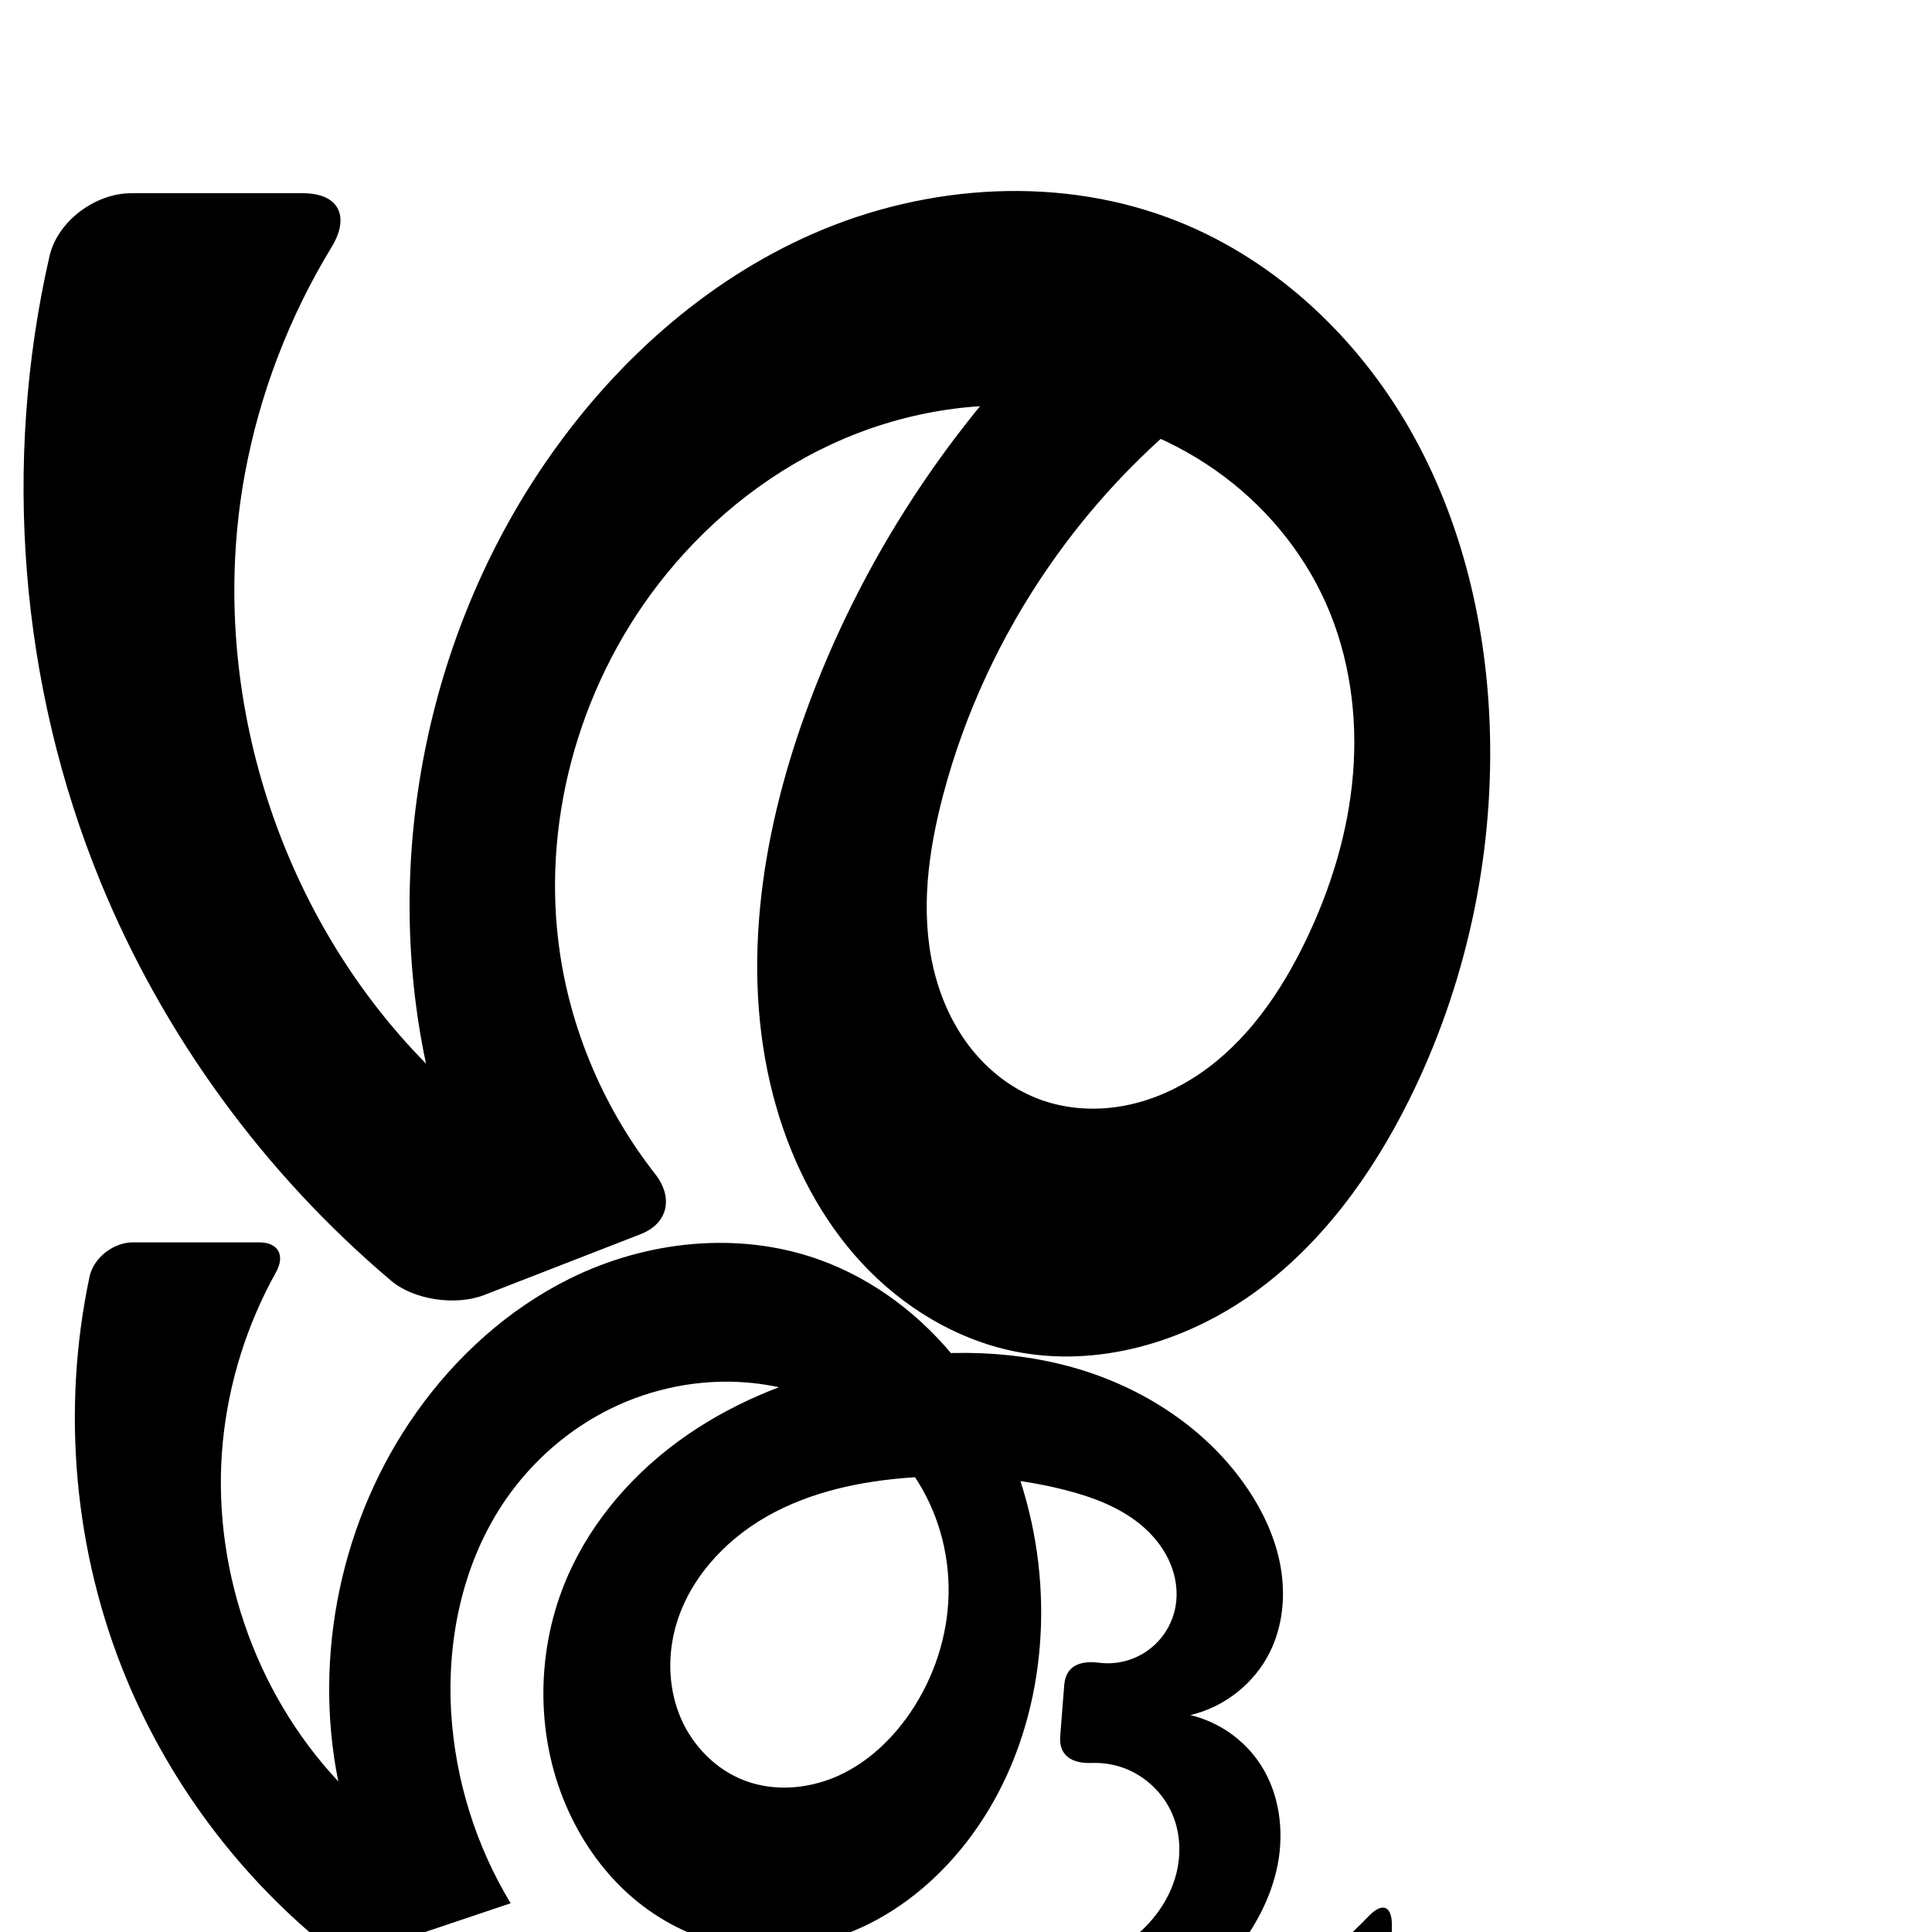
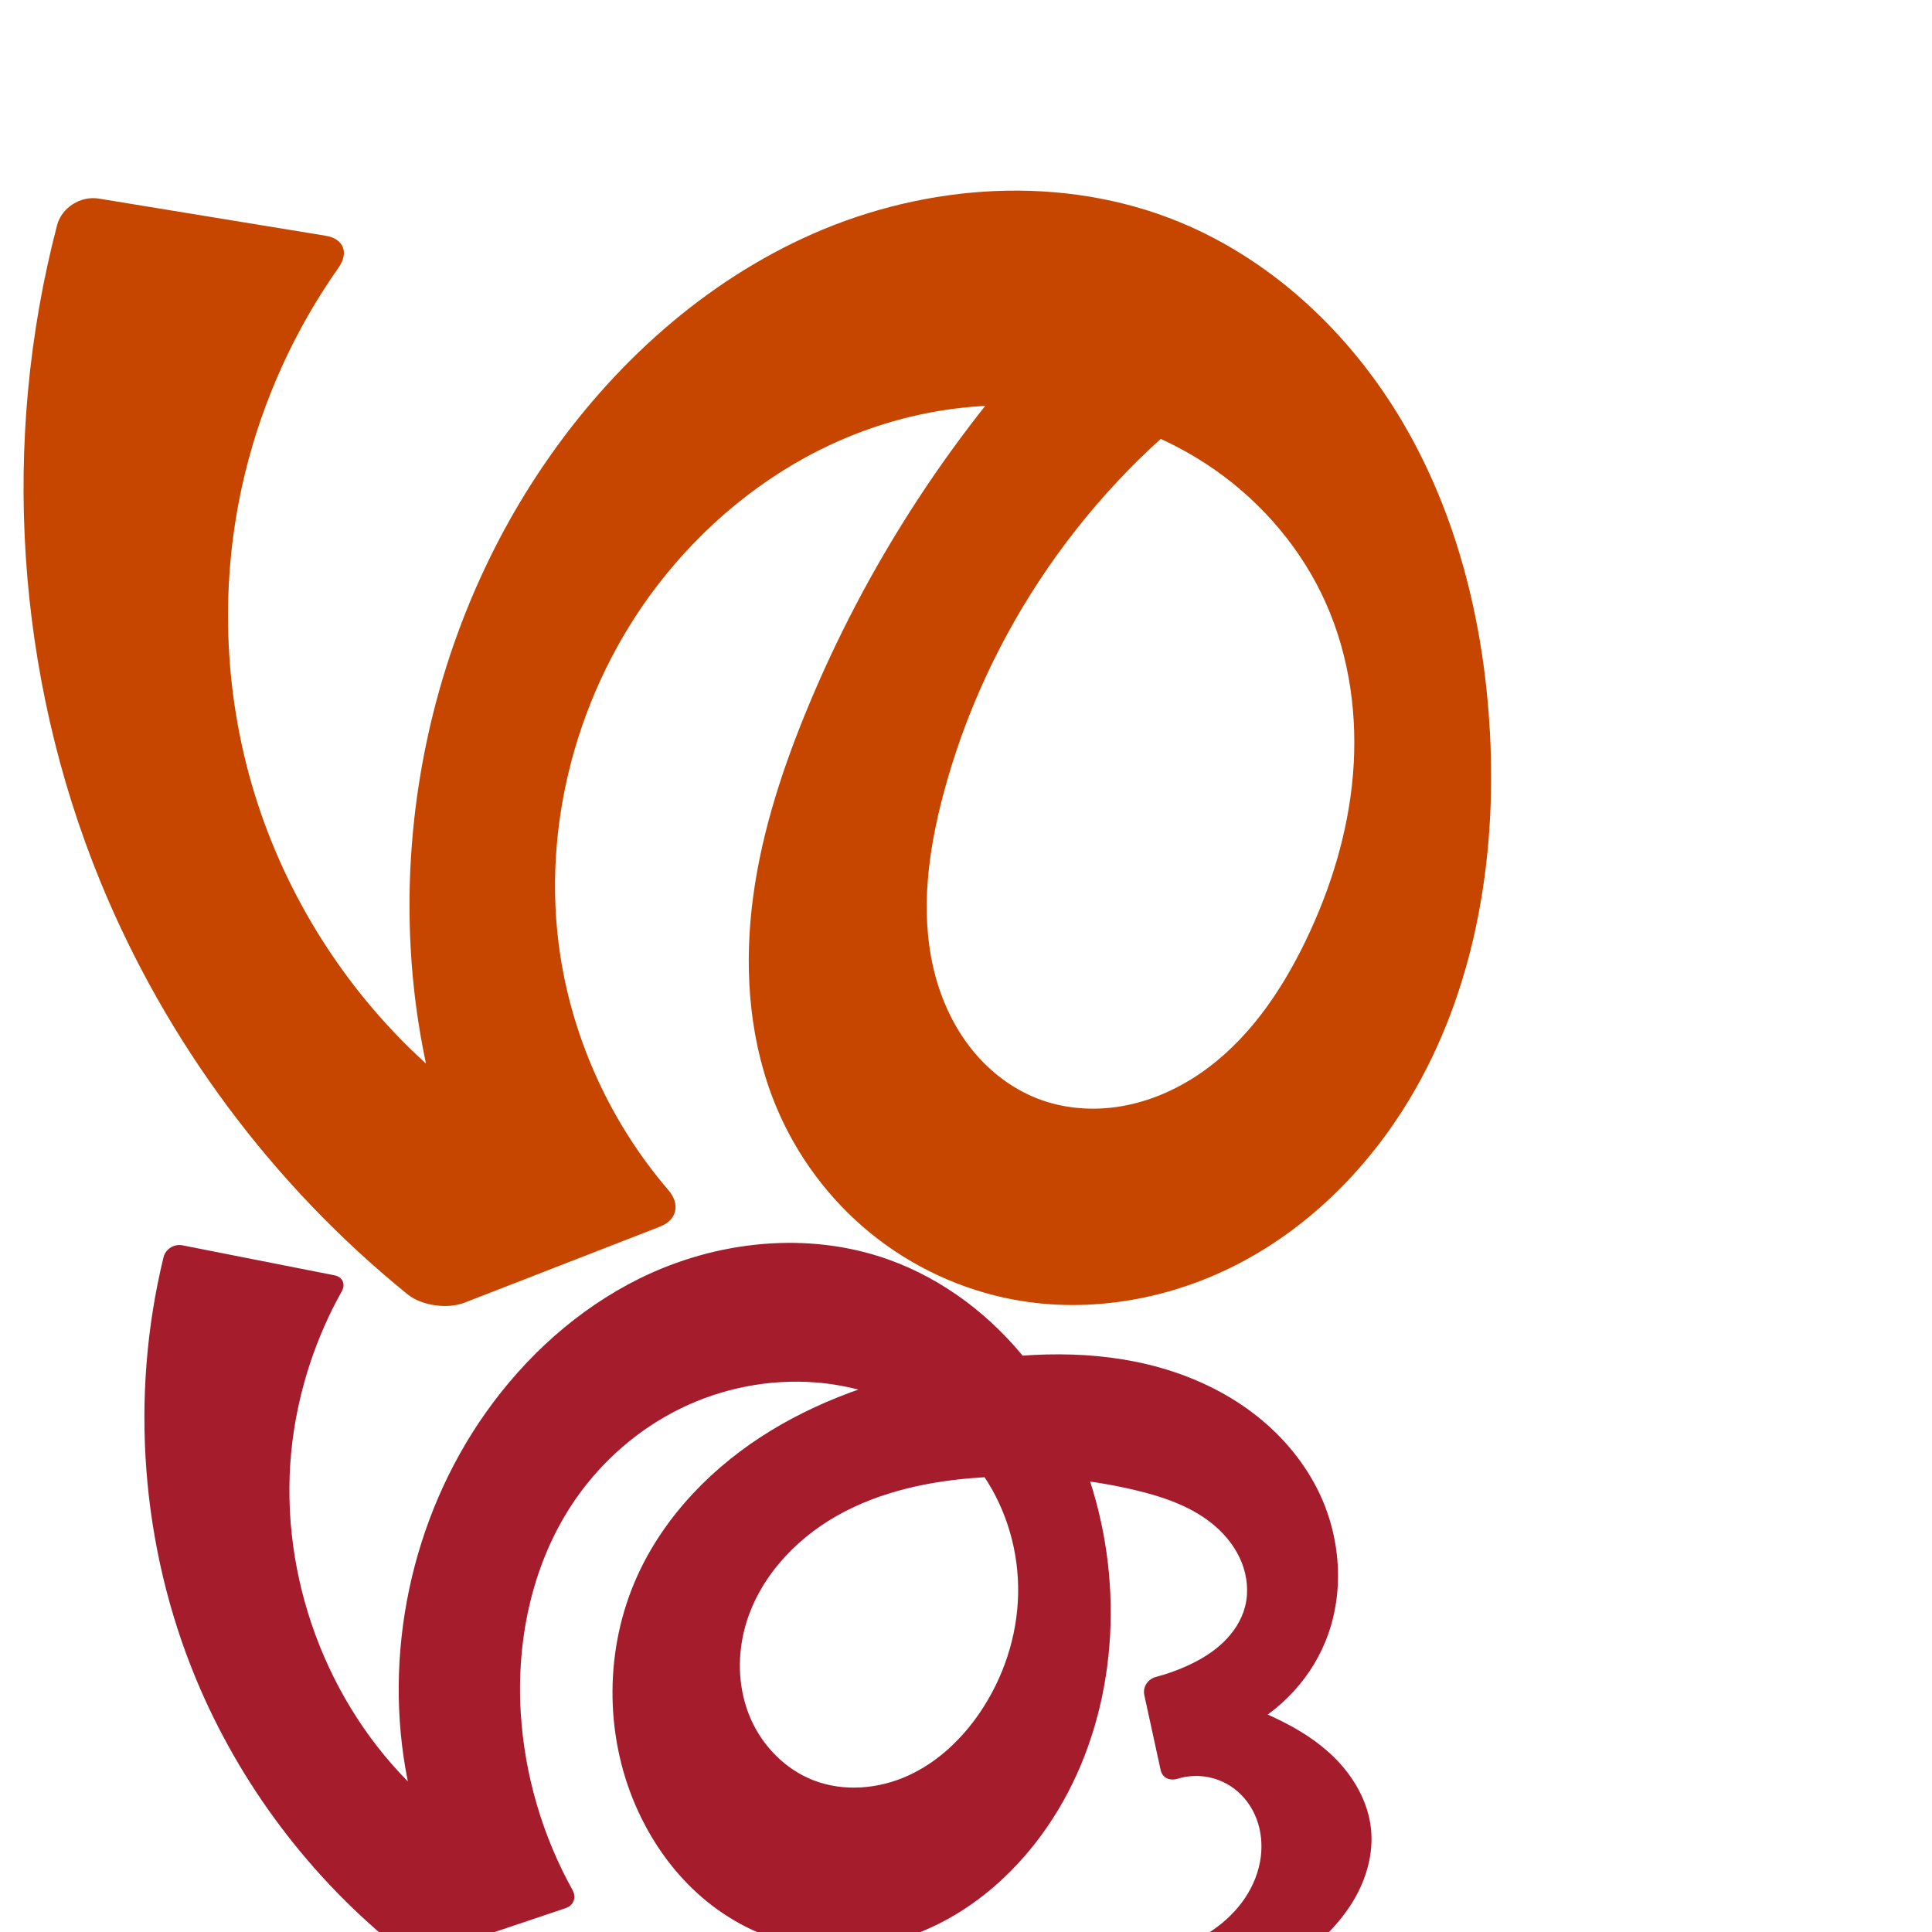
<svg xmlns="http://www.w3.org/2000/svg" xml:space="preserve" width="1000" height="1000" version="1.1" style="clip-rule:evenodd;fill-rule:evenodd;image-rendering:optimizeQuality;shape-rendering:geometricPrecision;text-rendering:geometricPrecision" viewBox="0 0 1000 1000" id="svg10">
  <defs id="defs4">
    <style type="text/css" id="style2">
   
    .fil0 {fill:#EF7F1A;fill-rule:nonzero}
   
  </style>
  </defs>
-   <path style="clip-rule:evenodd;fill:#000000;fill-rule:nonzero;stroke:none;stroke-width:4.353px;stroke-linecap:butt;stroke-linejoin:miter;stroke-opacity:1;image-rendering:optimizeQuality;shape-rendering:geometricPrecision;text-rendering:geometricPrecision" d="M 134.067,643.033 H 68.887 c -10.091,0 -20.442,7.894 -22.536,17.764 -14.678,69.202 -8.032,142.85 19.102,208.205 23.736,57.171 62.885,107.857 112.202,145.269 l 86.654,-29.146 c -17.989,-29.726 -28.645,-63.854 -30.767,-98.535 -2.381,-38.913 6.368,-79.168 28.701,-111.124 13.736,-19.655 32.424,-35.865 53.96,-46.409 21.536,-10.544 45.884,-15.367 69.792,-13.521 17.096,1.32 33.971,6.037 49.049,14.201 15.078,8.164 28.324,19.802 37.968,33.98 12.22,17.964 18.448,39.853 17.97,61.574 -0.478,21.721 -7.596,43.189 -19.814,61.155 -9.41,13.836 -22.029,25.778 -37.275,32.674 -15.246,6.895 -33.227,8.403 -48.83,2.359 -14.53,-5.628 -26.292,-17.589 -32.538,-31.864 -6.246,-14.275 -7.109,-30.672 -3.314,-45.785 6.341,-25.25 25.207,-46.182 47.859,-59.015 22.652,-12.832 48.831,-18.263 74.802,-20.088 26.661,-1.874 53.679,-0.108 79.569,6.527 14.782,3.788 29.535,9.373 40.893,19.564 5.679,5.096 10.418,11.312 13.377,18.346 2.958,7.033 4.086,14.898 2.741,22.408 -1.061,5.926 -3.655,11.571 -7.459,16.237 -3.805,4.666 -8.812,8.342 -14.403,10.574 -5.591,2.232 -11.754,3.016 -17.726,2.253 -9.789,-1.25 -17.232,1.52 -18.024,11.579 l -2.081,26.449 c -0.792,10.059 6.159,14.217 16.17,13.84 5.738,-0.216 11.517,0.667 16.9,2.671 11.093,4.131 20.347,12.965 24.986,23.855 4.009,9.41 4.589,20.14 2.205,30.086 -2.384,9.947 -7.647,19.106 -14.596,26.611 -13.898,15.01 -33.926,23.08 -54.053,26.736 -47.843,8.69 -96.759,-5.142 -145.385,-4.828 -25.327,0.164 -50.623,4.221 -74.74,11.952 -8.164,2.617 -14.694,12.149 -14.776,20.723 l -0.567,59.337 c -0.103,10.735 7.437,15.197 17.276,10.912 22.523,-9.808 46.658,-15.918 71.142,-17.951 68.199,-5.664 134.942,19.845 203.127,25.676 35.314,3.02 71.078,0.695 105.711,-6.831 9.859,-2.143 17.781,-12.52 17.826,-22.61 l 0.448,-102.438 c 0.044,-10.09 -5.046,-11.876 -12.026,-4.593 -38.714,40.398 -91.957,66.758 -147.65,72.558 -26.41,2.75 -53.28,1.041 -79.129,-5.035 27.522,8.48 57.561,8.594 85.146,0.322 27.585,-8.272 52.605,-24.896 70.92,-47.121 11.395,-13.828 20.315,-30.033 23.679,-47.633 3.364,-17.6 0.809,-36.662 -8.976,-51.673 -8.273,-12.691 -21.547,-22.024 -36.289,-25.514 17.659,-4.087 33.226,-16.425 41.235,-32.686 6.57,-13.338 8.085,-28.863 5.598,-43.523 -2.487,-14.659 -8.818,-28.492 -17.119,-40.828 -20.826,-30.95 -54.022,-52.533 -89.903,-62.741 -35.881,-10.208 -74.283,-9.575 -110.817,-2.031 -31.715,6.548 -62.575,18.353 -89.246,36.72 -26.671,18.367 -49.033,43.49 -62.019,73.156 -16.342,37.333 -16.928,81.435 -0.814,118.867 7.327,17.021 18.002,32.677 31.691,45.167 13.689,12.49 30.424,21.754 48.462,26 24.197,5.696 50.163,2.154 72.766,-8.192 22.603,-10.346 41.905,-27.245 56.687,-47.231 33.839,-45.754 43.372,-107.028 31.256,-162.631 -6.483,-29.753 -18.912,-58.39 -37.635,-82.405 -18.723,-24.015 -43.865,-43.273 -72.553,-53.484 -41.683,-14.835 -89.169,-9.678 -128.816,9.958 -31.822,15.761 -58.92,40.364 -79.437,69.349 -38.632,54.575 -53.587,125.326 -40.345,190.866 -43.703,-46.609 -66.053,-112.495 -59.73,-176.074 3.042,-30.586 12.476,-60.512 27.433,-87.36 4.909,-8.812 1.355,-15.579 -8.735,-15.579 z" id="path871" />
-   <path style="clip-rule:evenodd;fill:#000000;fill-rule:nonzero;stroke:none;stroke-width:7.197px;stroke-linecap:butt;stroke-linejoin:miter;stroke-opacity:1;image-rendering:optimizeQuality;shape-rendering:geometricPrecision;text-rendering:geometricPrecision" d="M 156.806,100.012 H 67.928 c -18.643,0 -38.177,14.472 -42.326,32.645 -24.457,107.126 -15.345,221.809 26.312,323.535 32.624,79.668 84.833,151.204 150.585,206.753 11.845,10.007 33.637,12.985 48.089,7.363 l 80.888,-31.464 c 14.453,-5.622 17.158,-19.02 7.603,-31.223 -25.634,-32.737 -42.819,-72.099 -49.1,-113.216 -10.236,-67.001 9.02,-137.605 50.277,-191.381 23.793,-31.013 54.746,-56.702 90.22,-73.119 35.474,-16.417 75.464,-23.392 114.256,-18.585 30.119,3.733 59.429,14.572 84.279,31.996 24.85,17.424 45.141,41.465 57.42,69.22 12.181,27.532 16.36,58.297 13.867,88.299 -2.493,30.003 -11.512,59.266 -24.617,86.371 -12.853,26.585 -30.216,51.814 -54.594,68.478 -12.189,8.332 -26.029,14.386 -40.58,16.889 -14.551,2.503 -29.814,1.376 -43.571,-3.985 -14.017,-5.462 -26.202,-15.215 -35.318,-27.182 -9.116,-11.967 -15.226,-26.089 -18.586,-40.752 -6.721,-29.327 -2.545,-60.134 5.147,-89.221 22.257,-84.16 74.605,-160.029 145.386,-210.709 l -80.379,-39.903 c -60.736,57.623 -107.801,129.562 -136.272,208.294 -23.553,65.133 -34.287,137.243 -15.12,203.799 8.566,29.746 23.144,58.014 44.181,80.721 21.037,22.707 48.719,39.642 79.05,45.819 42.631,8.682 87.91,-4.524 123.34,-29.773 35.43,-25.249 61.761,-61.607 81.098,-100.579 29.068,-58.584 43.447,-124.355 41.731,-189.732 C 769.761,324.764 756.956,269.943 729.901,222.487 702.845,175.032 661.025,135.318 610.367,114.88 550.18,90.598 480.326,94.944 420.865,120.954 364.573,145.578 317.32,188.502 282.518,239.138 c -61.618,89.653 -84.586,204.948 -62.029,311.371 -77.651,-78.772 -113.782,-196.366 -93.758,-305.148 7.629,-41.443 22.966,-81.442 44.885,-117.427 9.694,-15.916 3.833,-27.922 -14.81,-27.922 z" id="path871-0" />
+   <path style="clip-rule:evenodd;fill:#a51d2d;fill-rule:nonzero;stroke:none;stroke-width:4.353px;stroke-linecap:butt;stroke-linejoin:miter;stroke-opacity:1;image-rendering:optimizeQuality;shape-rendering:geometricPrecision;text-rendering:geometricPrecision" d="M 173.062,660.086 94.419,644.572 c -4.309,-0.85 -8.736,1.898 -9.776,6.165 -17.568,72.081 -11.643,149.732 16.81,218.264 22.719,54.722 59.56,103.503 105.922,140.39 3.437,2.735 9.655,3.744 13.818,2.344 l 71.578,-24.075 c 4.163,-1.4 5.681,-5.575 3.549,-9.415 -15.576,-28.058 -24.818,-59.62 -26.778,-91.655 -2.381,-38.913 6.368,-79.168 28.701,-111.124 13.736,-19.654 32.424,-35.865 53.96,-46.409 21.536,-10.544 45.884,-15.367 69.792,-13.522 17.096,1.32 33.971,6.036 49.049,14.2 15.078,8.164 28.324,19.802 37.967,33.98 12.219,17.964 18.446,39.853 17.967,61.573 -0.479,21.721 -7.595,43.188 -19.811,61.155 -9.409,13.838 -22.026,25.785 -37.273,32.682 -15.246,6.897 -33.231,8.403 -48.832,2.351 -14.523,-5.634 -26.274,-17.6 -32.515,-31.873 -6.241,-14.273 -7.108,-30.662 -3.337,-45.776 6.308,-25.28 25.126,-46.284 47.781,-59.153 22.655,-12.869 48.878,-18.287 74.879,-19.951 26.655,-1.706 53.58,0.365 79.569,6.527 15.046,3.568 30.209,8.744 41.829,18.947 5.81,5.101 10.624,11.429 13.464,18.62 2.841,7.191 3.64,15.262 1.718,22.751 -1.815,7.069 -5.977,13.406 -11.238,18.464 -5.261,5.058 -11.593,8.898 -18.216,11.965 -5.348,2.476 -10.918,4.472 -16.62,5.96 -4.249,1.109 -7.01,5.176 -6.074,9.467 l 8.424,38.65 c 0.935,4.292 4.76,5.84 8.953,4.572 3.652,-1.105 7.495,-1.579 11.305,-1.366 6.457,0.361 12.791,2.693 17.941,6.605 5.236,3.978 9.208,9.541 11.513,15.699 2.305,6.159 2.965,12.892 2.157,19.419 -0.952,7.689 -3.918,15.077 -8.245,21.504 -4.327,6.427 -9.993,11.906 -16.355,16.328 -12.724,8.845 -27.983,13.383 -43.276,15.885 -46.529,7.614 -94.051,-2.482 -141.182,-1.213 -32.229,0.868 -64.304,7.117 -94.508,18.39 -4.115,1.536 -6.744,6.38 -5.921,10.694 l 14.118,73.963 c 0.824,4.314 4.637,6.14 8.603,4.253 19.971,-9.5 41.517,-15.687 63.49,-18.206 34.026,-3.901 68.442,0.947 102.052,7.533 33.609,6.586 66.978,14.935 101.076,18.143 38.733,3.644 78.089,0.539 115.777,-9.107 4.255,-1.089 7.588,-5.623 7.473,-10.013 l -2.644,-101.211 c -0.115,-4.391 -2.918,-5.641 -6.345,-2.892 -35.103,28.159 -76.523,48.414 -120.319,58.776 -69.267,16.388 -144.241,7.429 -207.698,-24.817 l 13.7,34.199 c 41.745,-1.455 83.372,-6.289 124.339,-14.438 41.492,-8.254 83.425,-20.456 116.962,-46.243 10.349,-7.958 19.864,-17.246 26.628,-28.413 6.764,-11.166 10.646,-24.352 9.322,-37.34 -1.447,-14.202 -9.035,-27.313 -19.23,-37.305 -10.195,-9.993 -22.874,-17.115 -35.976,-22.783 -9.578,-4.143 -19.464,-7.571 -29.551,-10.247 l 12.836,21.229 c 21.587,-8.677 39.395,-26.345 48.242,-47.863 10.36,-25.198 8.172,-54.832 -4.143,-79.135 -7.956,-15.701 -19.885,-29.267 -33.976,-39.815 -14.091,-10.547 -30.309,-18.117 -47.241,-22.924 -33.865,-9.614 -70.019,-8.175 -104.682,-2.034 -34.019,6.027 -67.555,16.648 -97.041,34.653 -29.486,18.005 -54.803,43.746 -69.044,75.224 -16.817,37.17 -17.07,81.448 -0.814,118.867 7.381,16.991 18.057,32.629 31.735,45.123 13.678,12.494 30.391,21.781 48.418,26.045 24.194,5.723 50.17,2.185 72.774,-8.166 22.604,-10.351 41.901,-27.263 56.678,-47.257 33.823,-45.764 43.367,-107.028 31.256,-162.631 -6.48,-29.754 -18.909,-58.391 -37.633,-82.407 -18.724,-24.015 -43.867,-43.272 -72.556,-53.482 -41.683,-14.835 -89.169,-9.678 -128.816,9.958 -31.822,15.761 -58.92,40.364 -79.437,69.349 -38.632,54.575 -53.587,125.326 -40.345,190.866 -45.063,-45.641 -67.722,-112.436 -59.73,-176.074 3.409,-27.144 12.125,-53.608 25.482,-77.481 2.144,-3.833 0.52,-7.555 -3.79,-8.405 z" id="path871" />
+   <path style="clip-rule:evenodd;fill:#c64600;fill-rule:nonzero;stroke:none;stroke-width:7.197px;stroke-linecap:butt;stroke-linejoin:miter;stroke-opacity:1;image-rendering:optimizeQuality;shape-rendering:geometricPrecision;text-rendering:geometricPrecision" d="M 168.543,122.015 51.135,102.79 c -9.369,-1.534 -19.187,4.593 -21.591,13.777 -29.232,111.657 -21.38,232.788 22.37,339.626 34,83.028 89.271,157.223 158.975,213.695 7.376,5.976 20.703,7.811 29.551,4.369 l 101.186,-39.36 c 8.848,-3.442 10.544,-11.656 4.36,-18.856 -29.455,-34.297 -49.175,-76.929 -56.005,-121.635 -10.236,-67.001 9.02,-137.605 50.277,-191.381 23.793,-31.013 54.746,-56.702 90.22,-73.119 35.474,-16.417 75.464,-23.392 114.256,-18.585 30.119,3.733 59.429,14.572 84.279,31.996 24.85,17.424 45.141,41.465 57.42,69.22 12.181,27.532 16.36,58.297 13.867,88.299 -2.493,30.003 -11.512,59.266 -24.617,86.371 -12.853,26.585 -30.216,51.814 -54.594,68.478 -12.189,8.332 -26.029,14.386 -40.58,16.889 -14.551,2.503 -29.814,1.376 -43.571,-3.985 -14.017,-5.462 -26.202,-15.215 -35.318,-27.182 -9.116,-11.967 -15.226,-26.089 -18.586,-40.752 -6.721,-29.327 -2.545,-60.134 5.147,-89.221 22.257,-84.16 74.605,-160.029 145.386,-210.709 l -80.379,-39.903 c -58.165,59.881 -104.702,131.014 -136.272,208.294 -13.224,32.37 -23.899,66.052 -27.799,100.801 -3.901,34.749 -0.791,70.73 12.679,102.998 10.601,25.395 27.543,48.123 48.9,65.477 21.357,17.354 47.089,29.293 74.145,34.321 39.996,7.432 82.236,-0.463 118.129,-19.611 35.893,-19.148 65.511,-49.148 86.496,-83.999 33.904,-56.307 45.233,-124.099 41.731,-189.732 C 768.293,324.991 755.392,270.57 728.659,223.127 701.926,175.683 660.745,135.559 610.367,114.88 550.296,90.222 480.313,94.83 420.865,120.954 364.621,145.67 317.35,188.531 282.518,239.138 220.835,328.759 197.859,444.092 220.489,550.509 179.148,512.978 148.147,464.171 131.748,410.797 115.349,357.424 113.596,299.63 126.732,245.361 c 9.252,-38.226 25.821,-74.662 48.485,-106.802 5.47,-7.758 2.695,-15.01 -6.673,-16.544 z" id="path871-0" />
</svg>
